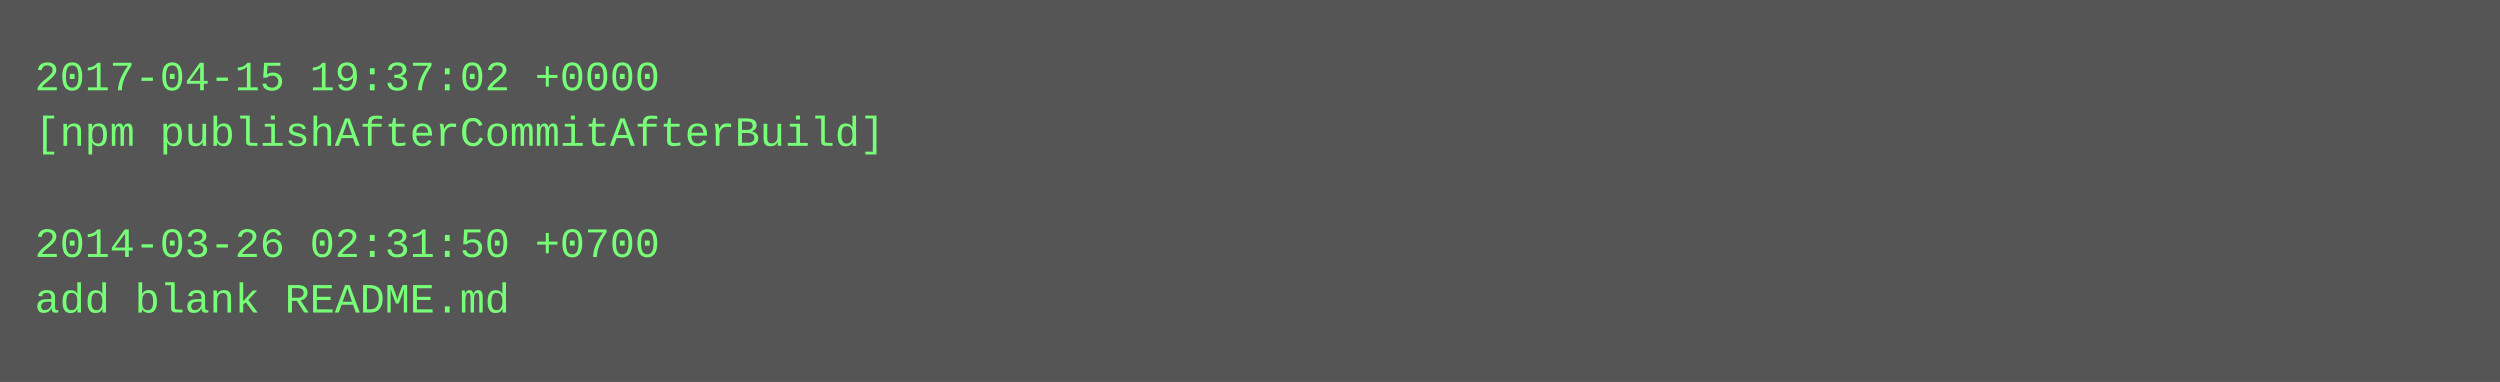
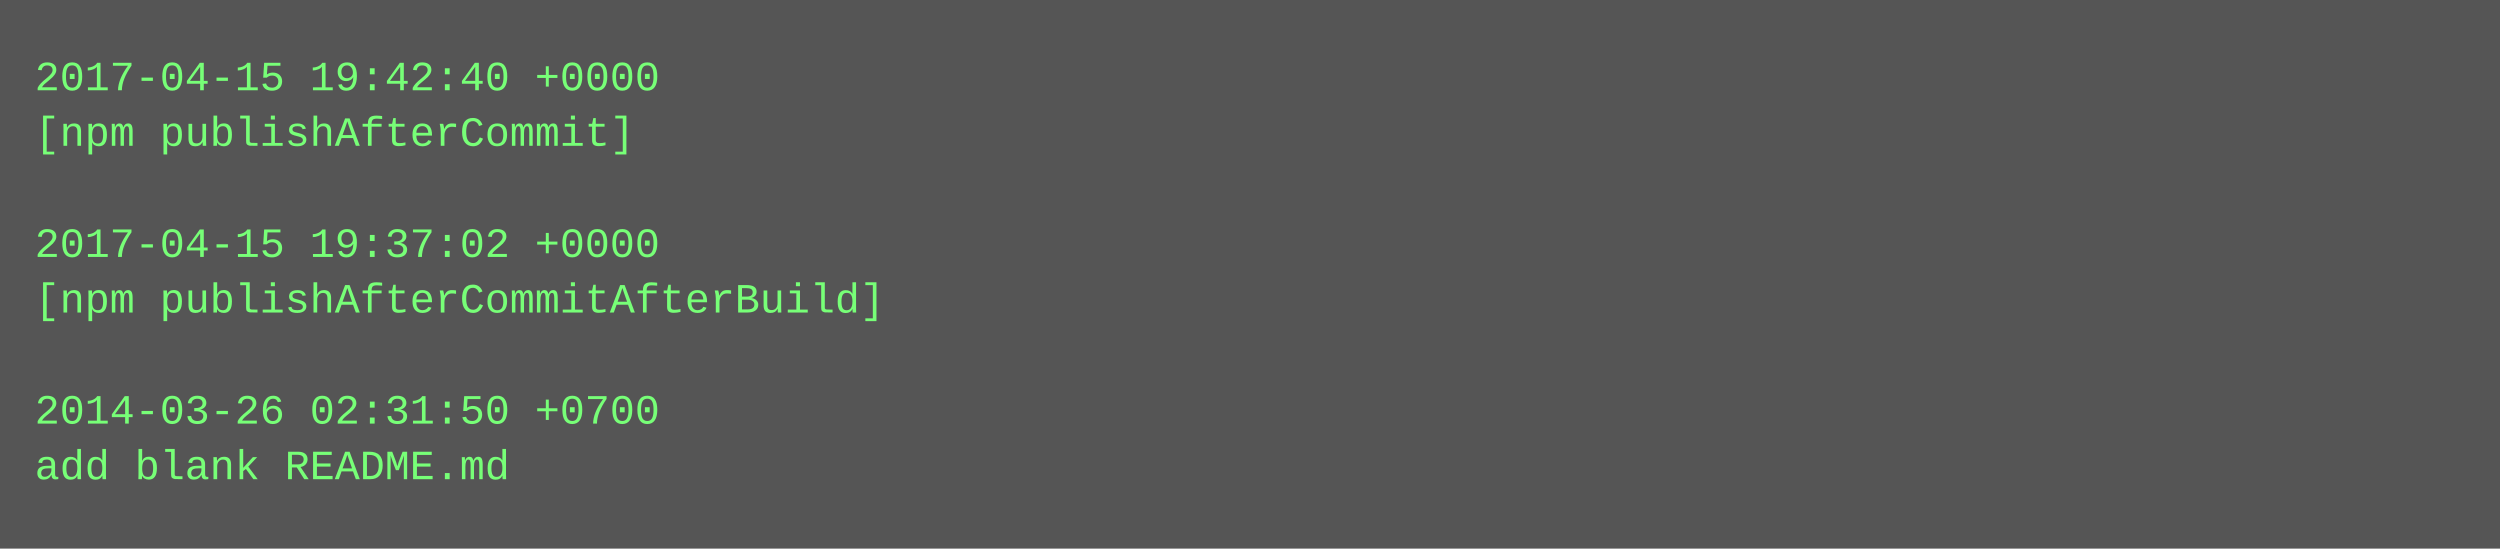
- <svg xmlns="http://www.w3.org/2000/svg" height="110" width="720">
-   <rect height="110" fill="#555" width="720" />
+ <svg xmlns="http://www.w3.org/2000/svg" height="158" width="720">
+   <rect height="158" fill="#555" width="720" />
  <text fill="#7f7" font-family="Courier New" font-size="12" xml:space="preserve">
-     <tspan x="10" y="26">2017-04-15 19:37:02 +0000</tspan>
-     <tspan x="10" y="42">[npm publishAfterCommitAfterBuild]</tspan>
+     <tspan x="10" y="26">2017-04-15 19:42:40 +0000</tspan>
+     <tspan x="10" y="42">[npm publishAfterCommit]</tspan>
    <tspan x="10" y="58" />
-     <tspan x="10" y="74">2014-03-26 02:31:50 +0700</tspan>
-     <tspan x="10" y="90">add blank README.md</tspan>
+     <tspan x="10" y="74">2017-04-15 19:37:02 +0000</tspan>
+     <tspan x="10" y="90">[npm publishAfterCommitAfterBuild]</tspan>
+     <tspan x="10" y="106" />
+     <tspan x="10" y="122">2014-03-26 02:31:50 +0700</tspan>
+     <tspan x="10" y="138">add blank README.md</tspan>
  </text>
</svg>
